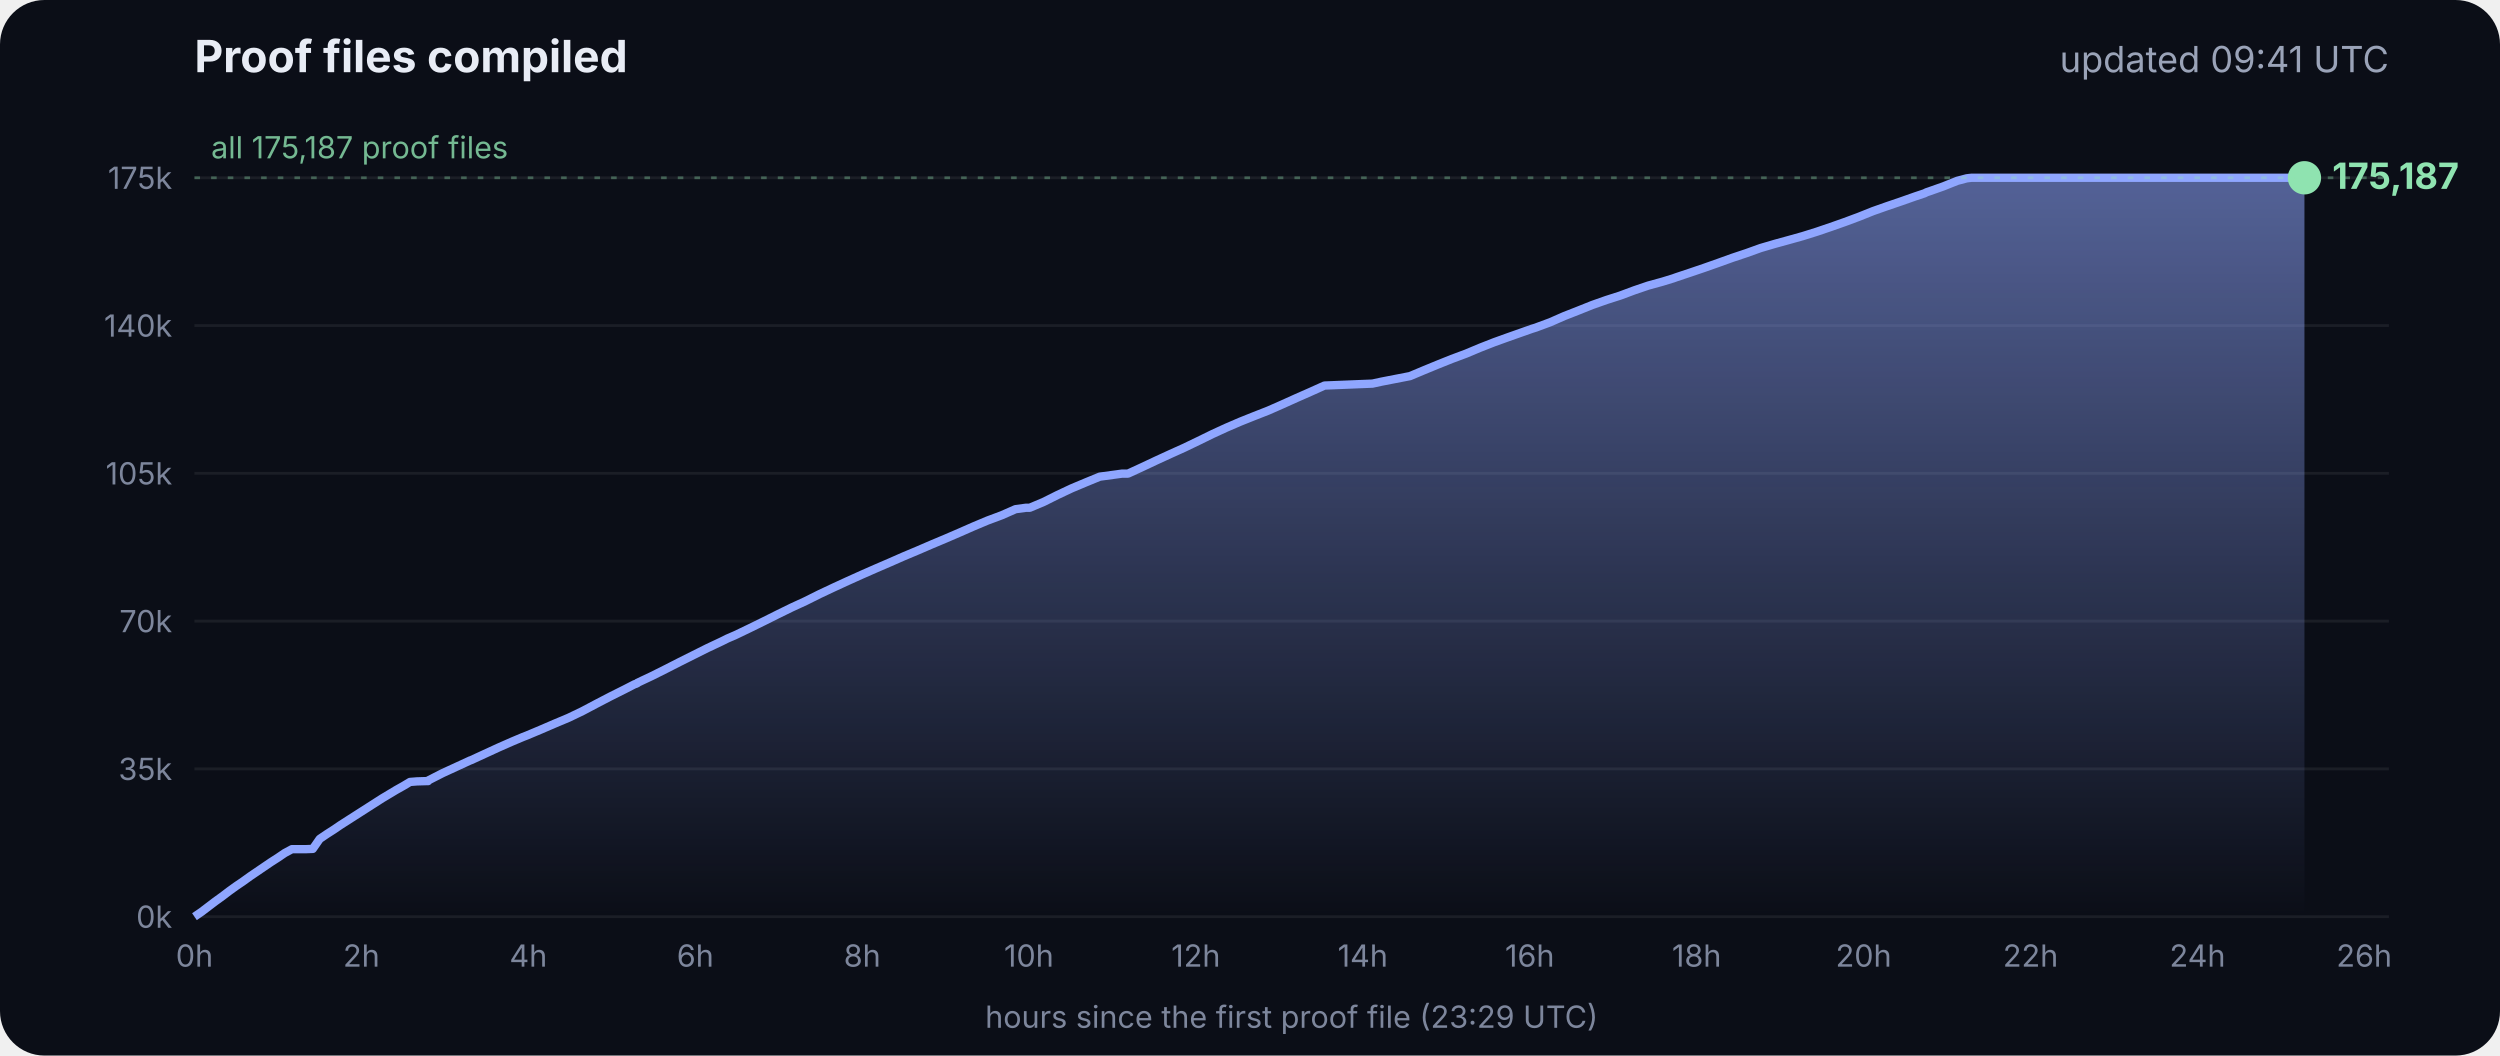
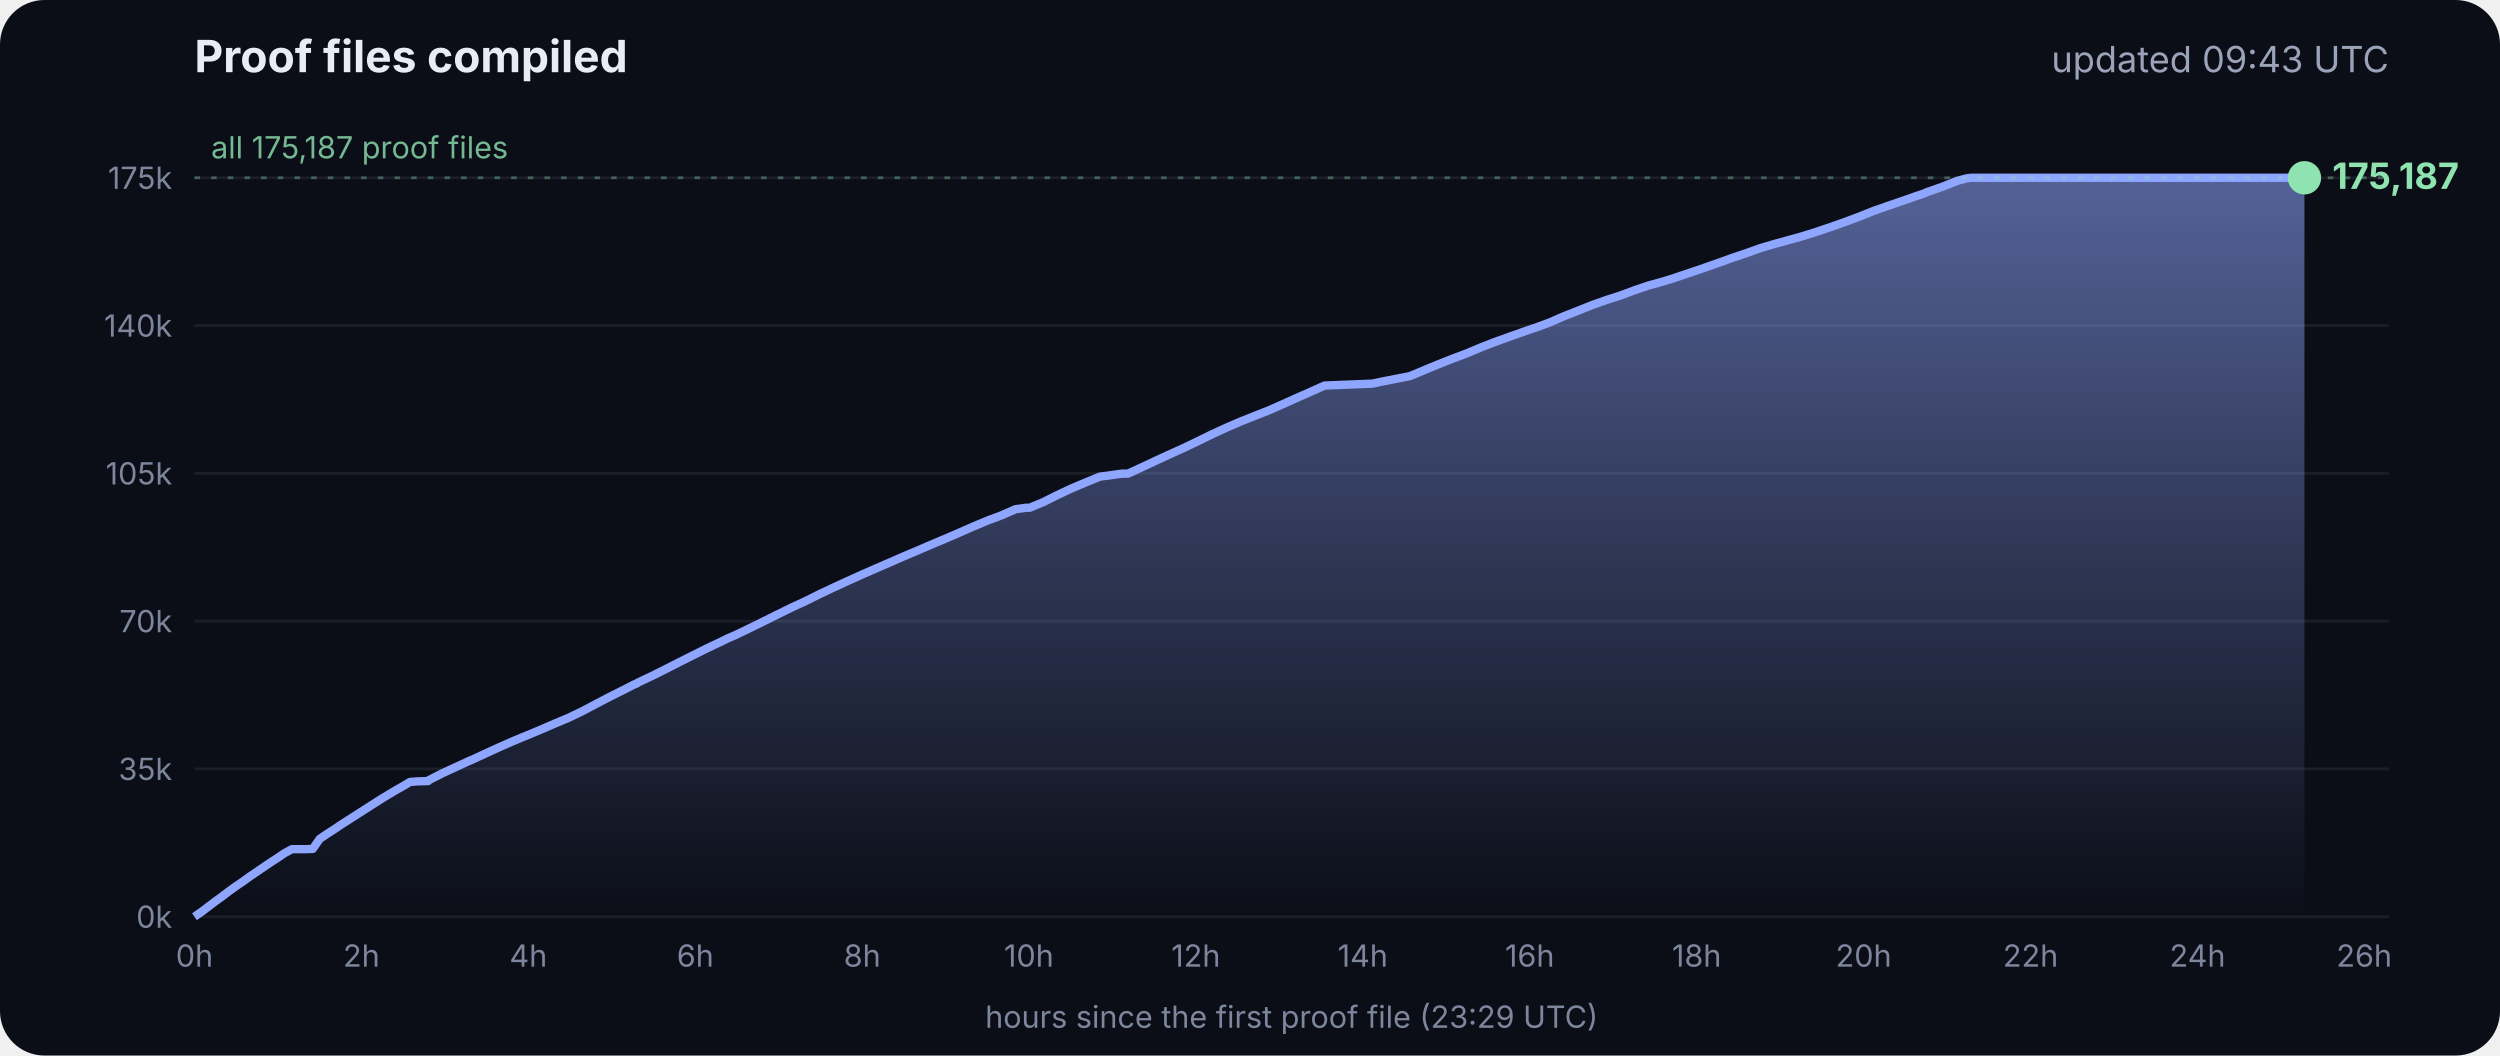
<svg xmlns="http://www.w3.org/2000/svg" viewBox="0 0 900 380" font-family="Inter, -apple-system, Segoe UI, sans-serif">
  <defs>
    <linearGradient id="g" x1="0" y1="0" x2="0" y2="1">
      <stop offset="0" stop-color="#8fa6ff" stop-opacity=".55" />
      <stop offset="1" stop-color="#8fa6ff" stop-opacity="0" />
    </linearGradient>
  </defs>
  <rect width="900" height="380" rx="16" fill="#0b0e17" />
  <text x="70" y="26" fill="#e8ecf5" font-size="16" font-weight="700">Proof files compiled</text>
-   <text x="860" y="26" fill="#9aa3b8" font-size="13" text-anchor="end">updated 09:41 UTC</text>
+   <text x="860" y="26" fill="#9aa3b8" font-size="13" text-anchor="end">updated 09:43 UTC</text>
  <line x1="70" x2="860" y1="330.0" y2="330.0" stroke="#ffffff" stroke-opacity=".07" />
  <text x="62" y="334.0" fill="#7d869c" font-size="11" text-anchor="end">0k</text>
  <line x1="70" x2="860" y1="276.8" y2="276.8" stroke="#ffffff" stroke-opacity=".07" />
  <text x="62" y="280.8" fill="#7d869c" font-size="11" text-anchor="end">35k</text>
  <line x1="70" x2="860" y1="223.6" y2="223.6" stroke="#ffffff" stroke-opacity=".07" />
  <text x="62" y="227.6" fill="#7d869c" font-size="11" text-anchor="end">70k</text>
  <line x1="70" x2="860" y1="170.4" y2="170.4" stroke="#ffffff" stroke-opacity=".07" />
  <text x="62" y="174.4" fill="#7d869c" font-size="11" text-anchor="end">105k</text>
  <line x1="70" x2="860" y1="117.2" y2="117.2" stroke="#ffffff" stroke-opacity=".07" />
  <text x="62" y="121.2" fill="#7d869c" font-size="11" text-anchor="end">140k</text>
  <line x1="70" x2="860" y1="64.0" y2="64.0" stroke="#ffffff" stroke-opacity=".07" />
  <text x="62" y="68.0" fill="#7d869c" font-size="11" text-anchor="end">175k</text>
  <text x="70.0" y="348" fill="#7d869c" font-size="11" text-anchor="middle">0h</text>
  <text x="130.1" y="348" fill="#7d869c" font-size="11" text-anchor="middle">2h</text>
  <text x="190.2" y="348" fill="#7d869c" font-size="11" text-anchor="middle">4h</text>
  <text x="250.3" y="348" fill="#7d869c" font-size="11" text-anchor="middle">6h</text>
  <text x="310.4" y="348" fill="#7d869c" font-size="11" text-anchor="middle">8h</text>
  <text x="370.4" y="348" fill="#7d869c" font-size="11" text-anchor="middle">10h</text>
  <text x="430.5" y="348" fill="#7d869c" font-size="11" text-anchor="middle">12h</text>
  <text x="490.6" y="348" fill="#7d869c" font-size="11" text-anchor="middle">14h</text>
  <text x="550.7" y="348" fill="#7d869c" font-size="11" text-anchor="middle">16h</text>
  <text x="610.8" y="348" fill="#7d869c" font-size="11" text-anchor="middle">18h</text>
  <text x="670.9" y="348" fill="#7d869c" font-size="11" text-anchor="middle">20h</text>
  <text x="731.0" y="348" fill="#7d869c" font-size="11" text-anchor="middle">22h</text>
  <text x="791.1" y="348" fill="#7d869c" font-size="11" text-anchor="middle">24h</text>
  <text x="851.1" y="348" fill="#7d869c" font-size="11" text-anchor="middle">26h</text>
  <polygon points="70.0,330.0 70.0,330.0 72.5,328.3 75.0,326.4 77.5,324.5 80.0,322.7 82.5,320.8 85.0,319.0 87.5,317.3 90.0,315.5 92.5,313.8 95.0,312.1 97.5,310.4 100.0,308.8 102.5,307.1 105.1,305.7 107.6,305.7 110.1,305.7 112.6,305.6 115.1,302.0 117.6,300.3 120.1,298.7 122.6,297.0 125.1,295.4 127.6,293.8 130.1,292.2 132.6,290.6 135.1,289.0 137.6,287.4 140.1,285.9 142.6,284.4 145.1,283.0 147.6,281.5 150.1,281.3 153.5,281.2 153.7,281.2 154.1,281.2 154.3,280.9 159.4,278.3 164.4,276.0 169.4,273.7 169.5,273.7 174.5,271.4 179.5,269.1 184.5,266.9 188.3,265.3 189.6,264.8 194.6,262.7 199.7,260.5 204.7,258.4 209.7,256.0 214.8,253.3 219.8,250.7 224.8,248.2 228.5,246.3 228.9,246.2 229.5,245.9 229.5,245.8 234.6,243.4 239.6,240.9 244.7,238.3 249.7,235.8 254.7,233.3 259.8,230.9 261.8,229.9 264.8,228.6 269.8,226.2 274.9,223.7 279.9,221.2 285.0,218.7 290.0,216.4 295.0,213.9 300.1,211.5 305.1,209.2 310.2,206.9 315.2,204.7 320.3,202.5 325.3,200.3 330.3,198.2 335.4,196.0 340.4,193.9 345.5,191.7 350.5,189.5 355.5,187.4 360.6,185.5 365.6,183.3 369.3,182.8 370.7,182.8 375.7,180.7 380.7,178.2 385.8,175.8 390.8,173.7 395.9,171.6 404.0,170.5 406.1,170.5 411.1,168.2 416.2,165.8 421.2,163.5 426.3,161.2 431.3,158.8 436.4,156.3 441.4,154.0 446.5,151.8 451.5,149.8 456.6,147.8 461.6,145.6 466.7,143.3 471.7,141.1 476.8,138.8 494.1,138.1 497.3,137.4 507.6,135.4 512.6,133.3 517.7,131.2 522.7,129.2 527.8,127.3 532.8,125.2 537.9,123.2 542.9,121.4 548.0,119.6 551.4,118.4 553.0,117.9 553.5,117.7 558.1,116.0 563.1,113.8 568.2,111.8 573.2,109.8 578.3,108.0 583.3,106.4 588.4,104.5 593.4,102.8 598.5,101.4 602.4,100.2 603.5,99.8 608.6,98.1 613.6,96.4 618.7,94.6 623.7,92.8 628.8,91.1 633.8,89.3 635.5,88.8 638.9,87.8 644.0,86.4 649.0,85.0 654.1,83.4 659.1,81.7 664.2,79.9 669.3,78.0 674.3,76.0 679.4,74.2 684.4,72.5 689.5,70.7 692.8,69.6 693.6,69.2 694.5,68.9 699.6,67.1 704.6,65.1 708.0,64.2 708.8,64.1 709.7,64.0 713.4,64.0 715.2,64.0 718.5,64.0 723.5,64.0 728.6,64.0 733.7,64.0 738.7,64.0 743.7,64.0 748.8,64.0 753.9,64.0 758.9,64.0 764.0,64.0 769.0,64.0 774.1,64.0 779.1,64.0 784.2,64.0 789.2,64.0 794.3,64.0 797.0,64.0 798.2,64.0 799.3,64.0 804.4,64.0 809.4,64.0 814.5,64.0 818.9,64.0 819.1,64.0 819.5,64.0 822.0,64.0 824.6,64.0 826.0,64.0 826.0,64.0 826.4,64.0 828.9,64.0 829.2,64.0 829.6,64.0 829.6,330.0" fill="url(#g)" />
  <polyline points="70.0,330.0 72.5,328.3 75.0,326.4 77.5,324.5 80.0,322.7 82.5,320.8 85.0,319.0 87.5,317.3 90.0,315.5 92.5,313.8 95.0,312.1 97.5,310.4 100.0,308.8 102.5,307.1 105.1,305.7 107.6,305.7 110.1,305.7 112.6,305.6 115.1,302.0 117.6,300.3 120.1,298.7 122.6,297.0 125.1,295.4 127.6,293.8 130.1,292.2 132.6,290.6 135.1,289.0 137.6,287.4 140.1,285.9 142.6,284.4 145.1,283.0 147.6,281.5 150.1,281.3 153.5,281.2 153.7,281.2 154.1,281.2 154.3,280.9 159.4,278.3 164.4,276.0 169.4,273.7 169.5,273.7 174.5,271.4 179.5,269.1 184.5,266.9 188.3,265.3 189.6,264.8 194.6,262.7 199.7,260.5 204.7,258.4 209.7,256.0 214.8,253.3 219.8,250.7 224.8,248.2 228.5,246.3 228.9,246.2 229.5,245.9 229.5,245.8 234.6,243.4 239.6,240.9 244.7,238.3 249.7,235.8 254.7,233.3 259.8,230.9 261.8,229.9 264.8,228.6 269.8,226.2 274.9,223.7 279.9,221.2 285.0,218.7 290.0,216.4 295.0,213.9 300.1,211.5 305.1,209.2 310.2,206.9 315.2,204.7 320.3,202.5 325.3,200.3 330.3,198.2 335.4,196.0 340.4,193.9 345.5,191.7 350.5,189.5 355.5,187.4 360.6,185.5 365.6,183.3 369.3,182.8 370.7,182.8 375.7,180.7 380.7,178.2 385.8,175.8 390.8,173.7 395.9,171.6 404.0,170.5 406.1,170.5 411.1,168.2 416.2,165.8 421.2,163.5 426.3,161.2 431.3,158.8 436.4,156.3 441.4,154.0 446.5,151.8 451.5,149.8 456.6,147.8 461.6,145.6 466.7,143.3 471.7,141.1 476.8,138.8 494.1,138.1 497.3,137.4 507.6,135.4 512.6,133.3 517.7,131.2 522.7,129.2 527.8,127.3 532.8,125.2 537.9,123.2 542.9,121.4 548.0,119.6 551.4,118.4 553.0,117.9 553.5,117.7 558.1,116.0 563.1,113.8 568.2,111.8 573.2,109.8 578.3,108.0 583.3,106.4 588.4,104.5 593.4,102.8 598.5,101.4 602.4,100.2 603.5,99.8 608.6,98.1 613.6,96.4 618.7,94.6 623.7,92.8 628.8,91.1 633.8,89.3 635.5,88.8 638.9,87.8 644.0,86.4 649.0,85.0 654.1,83.4 659.1,81.7 664.2,79.9 669.3,78.0 674.3,76.0 679.4,74.2 684.4,72.5 689.5,70.7 692.8,69.6 693.6,69.2 694.5,68.9 699.6,67.1 704.6,65.1 708.0,64.2 708.8,64.1 709.7,64.0 713.4,64.0 715.2,64.0 718.5,64.0 723.5,64.0 728.6,64.0 733.7,64.0 738.7,64.0 743.7,64.0 748.8,64.0 753.9,64.0 758.9,64.0 764.0,64.0 769.0,64.0 774.1,64.0 779.1,64.0 784.2,64.0 789.2,64.0 794.3,64.0 797.0,64.0 798.2,64.0 799.3,64.0 804.4,64.0 809.4,64.0 814.5,64.0 818.9,64.0 819.1,64.0 819.5,64.0 822.0,64.0 824.6,64.0 826.0,64.0 826.0,64.0 826.4,64.0 828.9,64.0 829.2,64.0 829.6,64.0" fill="none" stroke="#8fa6ff" stroke-width="3" stroke-linejoin="round" />
  <circle cx="829.6" cy="64.0" r="6" fill="#8fe3b0" />
  <text x="839.6" y="68.0" fill="#8fe3b0" font-size="13" font-weight="700">175,187</text>
  <line x1="70" x2="860" y1="64.0" y2="64.0" stroke="#8fe3b0" stroke-opacity=".35" stroke-dasharray="2 4" />
  <text x="76" y="57.0" fill="#8fe3b0" fill-opacity=".8" font-size="11">all 175,187 proof files</text>
  <text x="465" y="370" fill="#7d869c" font-size="11" text-anchor="middle">hours since the first proof file (23:29 UTC)</text>
</svg>
